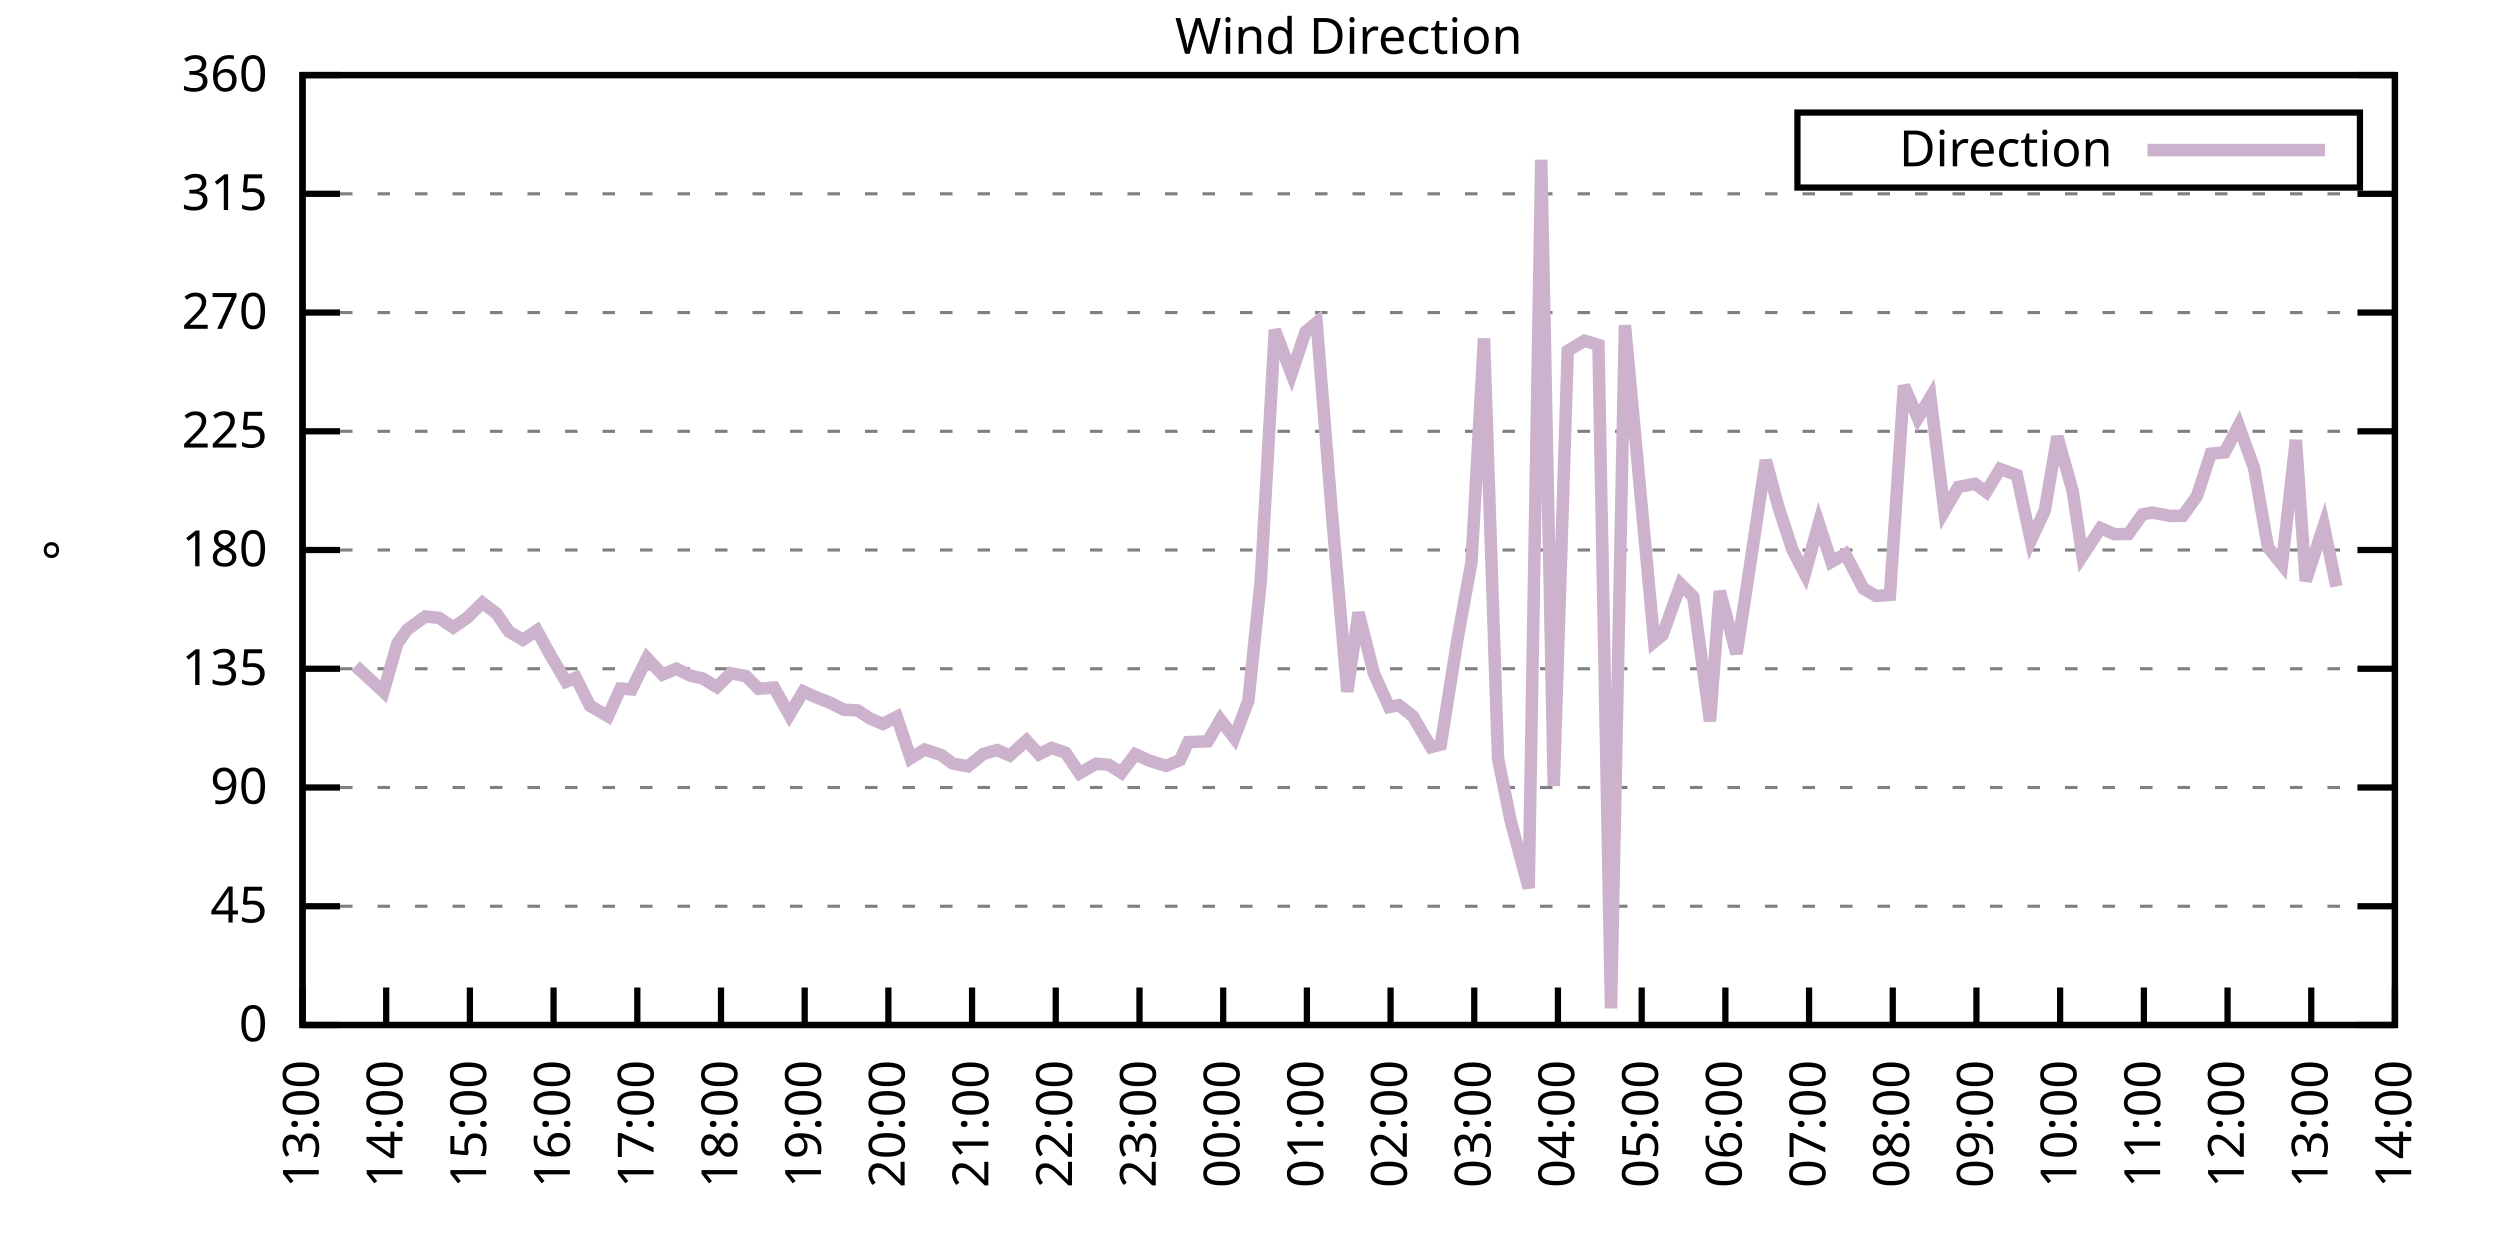
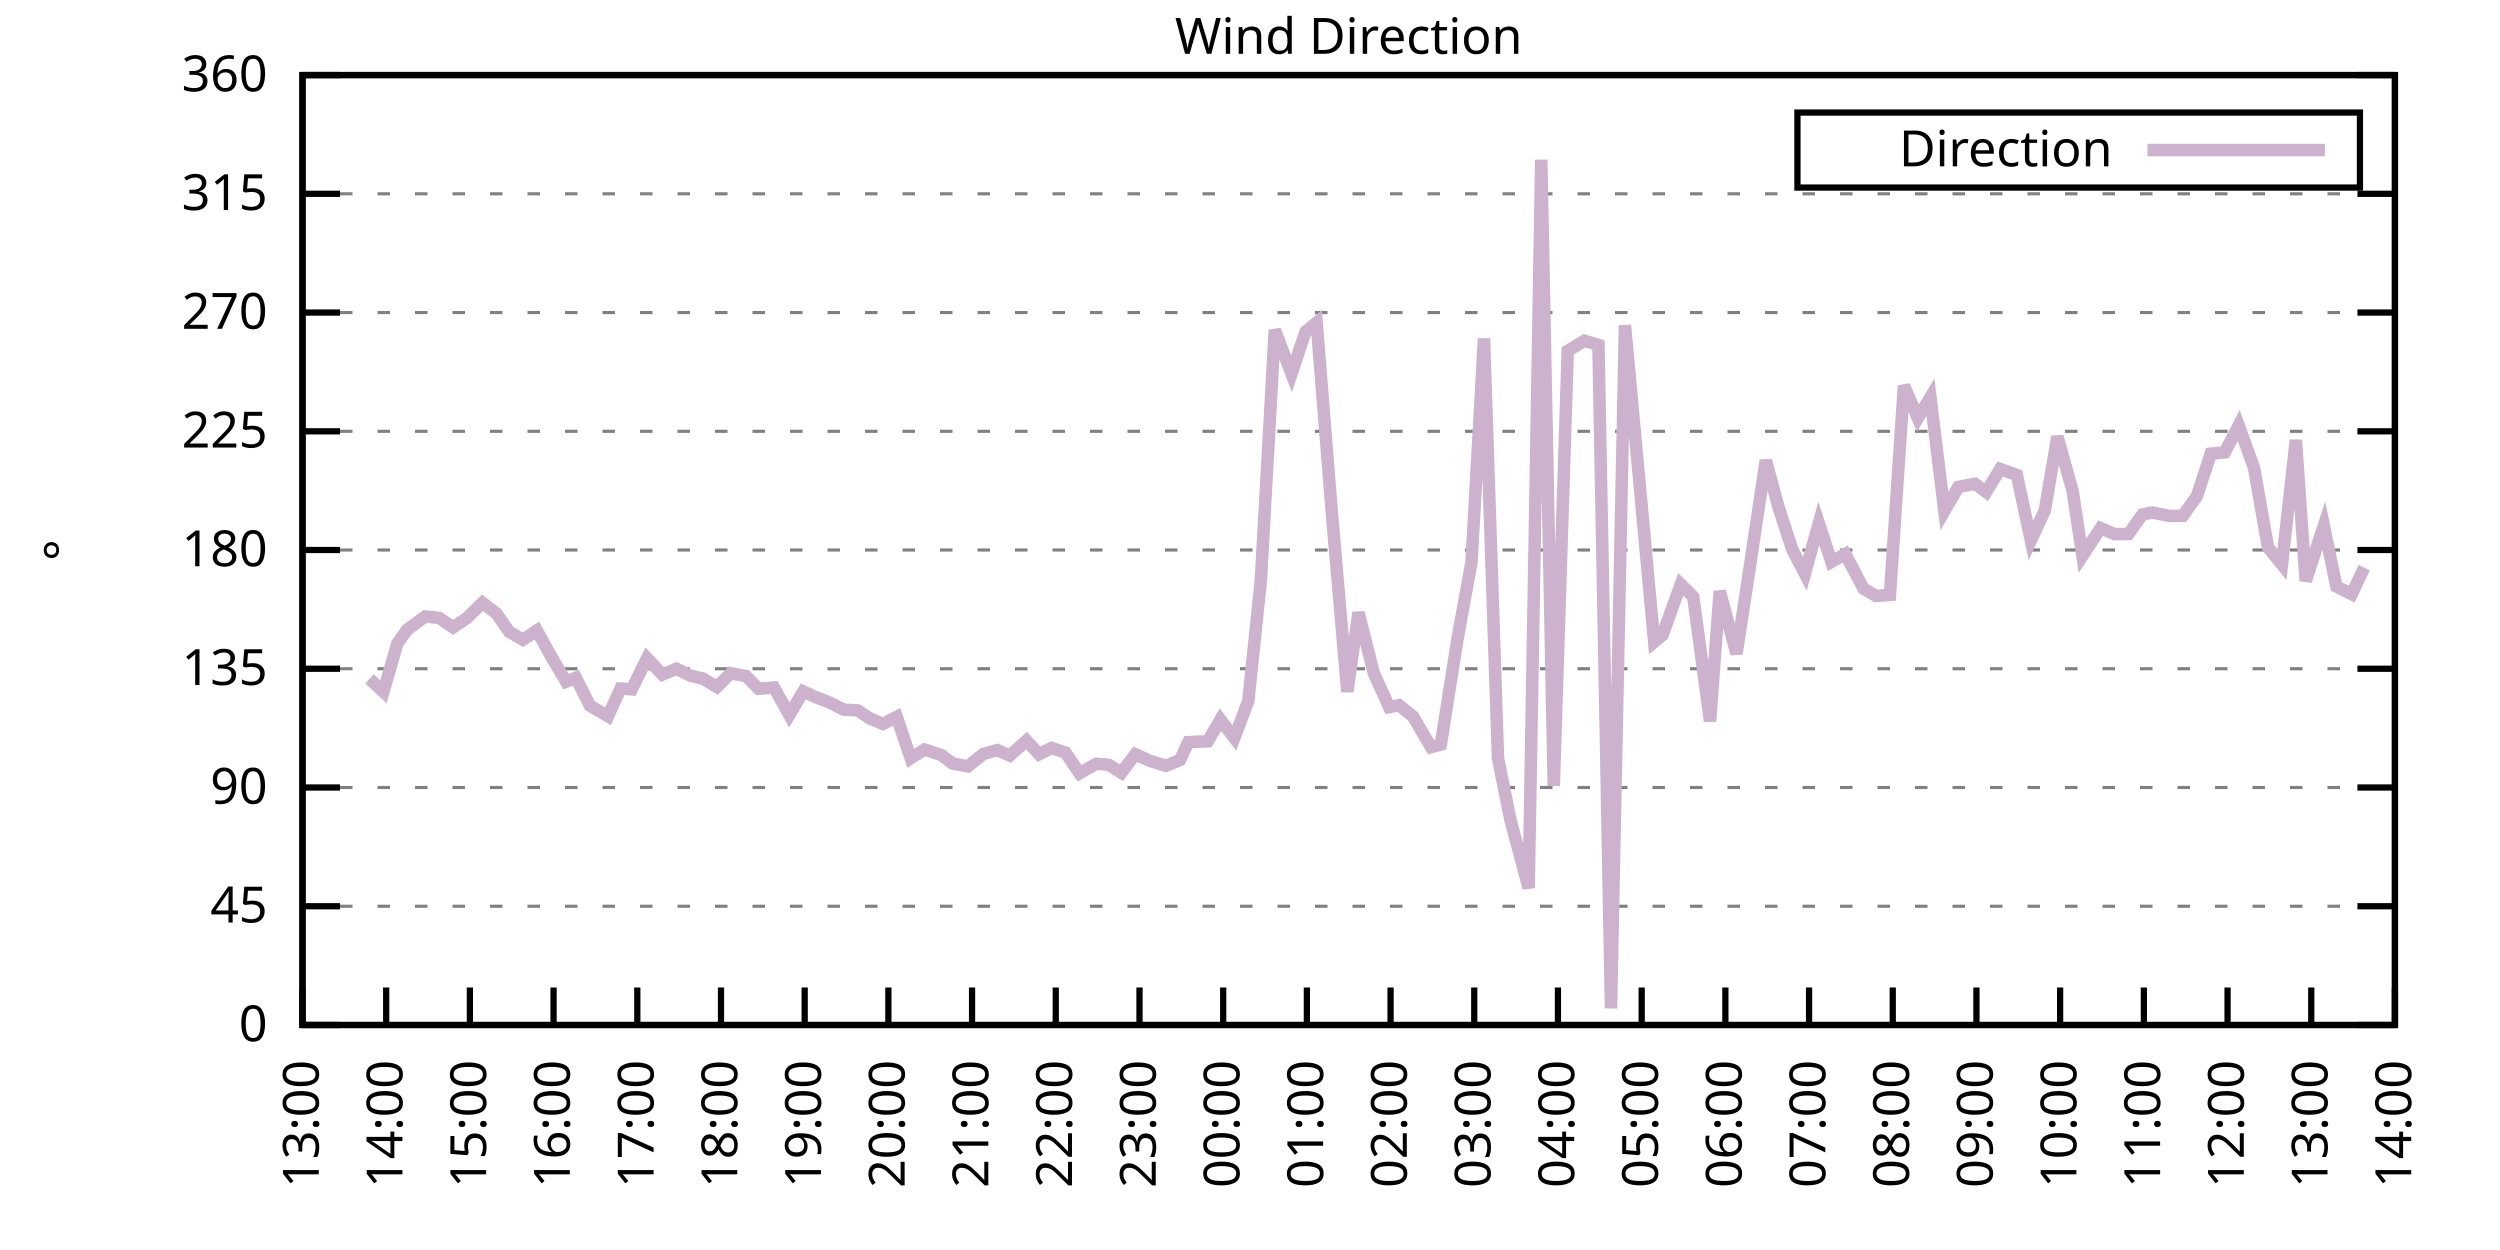
<svg xmlns="http://www.w3.org/2000/svg" xmlns:xlink="http://www.w3.org/1999/xlink" width="400" height="200" viewBox="0 0 400 200">
  <g id="gnuplot_canvas">
    <rect x="0" y="0" width="400" height="200" fill="none" />
    <defs>
      <circle id="gpDot" r="0.5" stroke-width="0.5" stroke="currentColor" />
      <path id="gpPt0" stroke-width="0.333" stroke="currentColor" d="M-1,0 h2 M0,-1 v2" />
      <path id="gpPt1" stroke-width="0.333" stroke="currentColor" d="M-1,-1 L1,1 M1,-1 L-1,1" />
      <path id="gpPt2" stroke-width="0.333" stroke="currentColor" d="M-1,0 L1,0 M0,-1 L0,1 M-1,-1 L1,1 M-1,1 L1,-1" />
      <rect id="gpPt3" stroke-width="0.333" stroke="currentColor" x="-1" y="-1" width="2" height="2" />
      <rect id="gpPt4" stroke-width="0.333" stroke="currentColor" fill="currentColor" x="-1" y="-1" width="2" height="2" />
      <circle id="gpPt5" stroke-width="0.333" stroke="currentColor" cx="0" cy="0" r="1" />
      <use xlink:href="#gpPt5" id="gpPt6" fill="currentColor" stroke="none" />
      <path id="gpPt7" stroke-width="0.333" stroke="currentColor" d="M0,-1.33 L-1.33,0.67 L1.33,0.67 z" />
      <use xlink:href="#gpPt7" id="gpPt8" fill="currentColor" stroke="none" />
      <use xlink:href="#gpPt7" id="gpPt9" stroke="currentColor" transform="rotate(180)" />
      <use xlink:href="#gpPt9" id="gpPt10" fill="currentColor" stroke="none" />
      <use xlink:href="#gpPt3" id="gpPt11" stroke="currentColor" transform="rotate(45)" />
      <use xlink:href="#gpPt11" id="gpPt12" fill="currentColor" stroke="none" />
      <path id="gpPt13" stroke-width="0.333" stroke="currentColor" d="M0,1.330 L1.265,0.411 L0.782,-1.067 L-0.782,-1.076 L-1.265,0.411 z" />
      <use xlink:href="#gpPt13" id="gpPt14" fill="currentColor" stroke="none" />
      <filter id="textbox" filterUnits="objectBoundingBox" x="0" y="0" height="1" width="1">
        <feFlood flood-color="white" flood-opacity="1" result="bgnd" />
        <feComposite in="SourceGraphic" in2="bgnd" operator="atop" />
      </filter>
      <filter id="greybox" filterUnits="objectBoundingBox" x="0" y="0" height="1" width="1">
        <feFlood flood-color="lightgrey" flood-opacity="1" result="grey" />
        <feComposite in="SourceGraphic" in2="grey" operator="atop" />
      </filter>
    </defs>
    <g fill="none" color="white" stroke="currentColor" stroke-width="1.00" stroke-linecap="butt" stroke-linejoin="miter">
</g>
    <g fill="none" color="black" stroke="currentColor" stroke-width="1.00" stroke-linecap="butt" stroke-linejoin="miter">
      <g stroke="none" shape-rendering="crispEdges">
        <polygon fill="rgb(255, 255, 255)" points="48.40,164.00 383.18,164.00 383.18,12.02 48.40,12.02 " />
      </g>
    </g>
    <g fill="none" color="black" stroke="currentColor" stroke-width="1.00" stroke-linecap="butt" stroke-linejoin="miter">
</g>
    <g fill="none" color="black" stroke="black" stroke-width="0.50" stroke-linecap="butt" stroke-linejoin="miter">
</g>
    <g fill="none" color="gray" stroke="currentColor" stroke-width="0.50" stroke-linecap="butt" stroke-linejoin="miter">
      <path stroke="gray" stroke-dasharray="2,4" class="gridline" d="M48.40,164.00 L383.19,164.00  " />
    </g>
    <g fill="none" color="gray" stroke="gray" stroke-width="1.00" stroke-linecap="butt" stroke-linejoin="miter">
</g>
    <g fill="none" color="black" stroke="currentColor" stroke-width="1.00" stroke-linecap="butt" stroke-linejoin="miter">
      <path stroke="black" d="M48.40,164.00 L54.40,164.00 M383.19,164.00 L377.19,164.00  " />
      <g transform="translate(42.80,166.60)" stroke="none" fill="black" font-family="Sans" font-size="8.00" text-anchor="end">
        <text>
          <tspan font-family="Sans"> 0</tspan>
        </text>
      </g>
    </g>
    <g fill="none" color="black" stroke="currentColor" stroke-width="1.00" stroke-linecap="butt" stroke-linejoin="miter">
</g>
    <g fill="none" color="black" stroke="black" stroke-width="0.50" stroke-linecap="butt" stroke-linejoin="miter">
</g>
    <g fill="none" color="gray" stroke="currentColor" stroke-width="0.50" stroke-linecap="butt" stroke-linejoin="miter">
      <path stroke="gray" stroke-dasharray="2,4" class="gridline" d="M48.40,145.00 L383.19,145.00  " />
    </g>
    <g fill="none" color="gray" stroke="gray" stroke-width="1.00" stroke-linecap="butt" stroke-linejoin="miter">
</g>
    <g fill="none" color="black" stroke="currentColor" stroke-width="1.00" stroke-linecap="butt" stroke-linejoin="miter">
      <path stroke="black" d="M48.40,145.00 L54.40,145.00 M383.19,145.00 L377.19,145.00  " />
      <g transform="translate(42.80,147.60)" stroke="none" fill="black" font-family="Sans" font-size="8.00" text-anchor="end">
        <text>
          <tspan font-family="Sans"> 45</tspan>
        </text>
      </g>
    </g>
    <g fill="none" color="black" stroke="currentColor" stroke-width="1.00" stroke-linecap="butt" stroke-linejoin="miter">
</g>
    <g fill="none" color="black" stroke="black" stroke-width="0.50" stroke-linecap="butt" stroke-linejoin="miter">
</g>
    <g fill="none" color="gray" stroke="currentColor" stroke-width="0.50" stroke-linecap="butt" stroke-linejoin="miter">
      <path stroke="gray" stroke-dasharray="2,4" class="gridline" d="M48.40,126.00 L383.19,126.00  " />
    </g>
    <g fill="none" color="gray" stroke="gray" stroke-width="1.00" stroke-linecap="butt" stroke-linejoin="miter">
</g>
    <g fill="none" color="black" stroke="currentColor" stroke-width="1.00" stroke-linecap="butt" stroke-linejoin="miter">
      <path stroke="black" d="M48.40,126.00 L54.40,126.00 M383.19,126.00 L377.19,126.00  " />
      <g transform="translate(42.80,128.60)" stroke="none" fill="black" font-family="Sans" font-size="8.00" text-anchor="end">
        <text>
          <tspan font-family="Sans"> 90</tspan>
        </text>
      </g>
    </g>
    <g fill="none" color="black" stroke="currentColor" stroke-width="1.00" stroke-linecap="butt" stroke-linejoin="miter">
</g>
    <g fill="none" color="black" stroke="black" stroke-width="0.50" stroke-linecap="butt" stroke-linejoin="miter">
</g>
    <g fill="none" color="gray" stroke="currentColor" stroke-width="0.50" stroke-linecap="butt" stroke-linejoin="miter">
      <path stroke="gray" stroke-dasharray="2,4" class="gridline" d="M48.40,107.00 L383.19,107.00  " />
    </g>
    <g fill="none" color="gray" stroke="gray" stroke-width="1.00" stroke-linecap="butt" stroke-linejoin="miter">
</g>
    <g fill="none" color="black" stroke="currentColor" stroke-width="1.00" stroke-linecap="butt" stroke-linejoin="miter">
      <path stroke="black" d="M48.40,107.00 L54.40,107.00 M383.19,107.00 L377.19,107.00  " />
      <g transform="translate(42.80,109.60)" stroke="none" fill="black" font-family="Sans" font-size="8.00" text-anchor="end">
        <text>
          <tspan font-family="Sans"> 135</tspan>
        </text>
      </g>
    </g>
    <g fill="none" color="black" stroke="currentColor" stroke-width="1.00" stroke-linecap="butt" stroke-linejoin="miter">
</g>
    <g fill="none" color="black" stroke="black" stroke-width="0.50" stroke-linecap="butt" stroke-linejoin="miter">
</g>
    <g fill="none" color="gray" stroke="currentColor" stroke-width="0.50" stroke-linecap="butt" stroke-linejoin="miter">
      <path stroke="gray" stroke-dasharray="2,4" class="gridline" d="M48.40,88.00 L383.19,88.00  " />
    </g>
    <g fill="none" color="gray" stroke="gray" stroke-width="1.00" stroke-linecap="butt" stroke-linejoin="miter">
</g>
    <g fill="none" color="black" stroke="currentColor" stroke-width="1.00" stroke-linecap="butt" stroke-linejoin="miter">
      <path stroke="black" d="M48.40,88.00 L54.40,88.00 M383.19,88.00 L377.19,88.00  " />
      <g transform="translate(42.80,90.60)" stroke="none" fill="black" font-family="Sans" font-size="8.00" text-anchor="end">
        <text>
          <tspan font-family="Sans"> 180</tspan>
        </text>
      </g>
    </g>
    <g fill="none" color="black" stroke="currentColor" stroke-width="1.00" stroke-linecap="butt" stroke-linejoin="miter">
</g>
    <g fill="none" color="black" stroke="black" stroke-width="0.50" stroke-linecap="butt" stroke-linejoin="miter">
</g>
    <g fill="none" color="gray" stroke="currentColor" stroke-width="0.50" stroke-linecap="butt" stroke-linejoin="miter">
      <path stroke="gray" stroke-dasharray="2,4" class="gridline" d="M48.40,69.01 L383.19,69.01  " />
    </g>
    <g fill="none" color="gray" stroke="gray" stroke-width="1.00" stroke-linecap="butt" stroke-linejoin="miter">
</g>
    <g fill="none" color="black" stroke="currentColor" stroke-width="1.00" stroke-linecap="butt" stroke-linejoin="miter">
      <path stroke="black" d="M48.40,69.01 L54.40,69.01 M383.19,69.01 L377.19,69.01  " />
      <g transform="translate(42.80,71.61)" stroke="none" fill="black" font-family="Sans" font-size="8.00" text-anchor="end">
        <text>
          <tspan font-family="Sans"> 225</tspan>
        </text>
      </g>
    </g>
    <g fill="none" color="black" stroke="currentColor" stroke-width="1.00" stroke-linecap="butt" stroke-linejoin="miter">
</g>
    <g fill="none" color="black" stroke="black" stroke-width="0.50" stroke-linecap="butt" stroke-linejoin="miter">
</g>
    <g fill="none" color="gray" stroke="currentColor" stroke-width="0.50" stroke-linecap="butt" stroke-linejoin="miter">
      <path stroke="gray" stroke-dasharray="2,4" class="gridline" d="M48.40,50.01 L383.19,50.01  " />
    </g>
    <g fill="none" color="gray" stroke="gray" stroke-width="1.00" stroke-linecap="butt" stroke-linejoin="miter">
</g>
    <g fill="none" color="black" stroke="currentColor" stroke-width="1.00" stroke-linecap="butt" stroke-linejoin="miter">
      <path stroke="black" d="M48.40,50.01 L54.40,50.01 M383.19,50.01 L377.19,50.01  " />
      <g transform="translate(42.80,52.61)" stroke="none" fill="black" font-family="Sans" font-size="8.00" text-anchor="end">
        <text>
          <tspan font-family="Sans"> 270</tspan>
        </text>
      </g>
    </g>
    <g fill="none" color="black" stroke="currentColor" stroke-width="1.00" stroke-linecap="butt" stroke-linejoin="miter">
</g>
    <g fill="none" color="black" stroke="black" stroke-width="0.50" stroke-linecap="butt" stroke-linejoin="miter">
</g>
    <g fill="none" color="gray" stroke="currentColor" stroke-width="0.50" stroke-linecap="butt" stroke-linejoin="miter">
      <path stroke="gray" stroke-dasharray="2,4" class="gridline" d="M48.40,31.01 L383.19,31.01  " />
    </g>
    <g fill="none" color="gray" stroke="gray" stroke-width="1.00" stroke-linecap="butt" stroke-linejoin="miter">
</g>
    <g fill="none" color="black" stroke="currentColor" stroke-width="1.00" stroke-linecap="butt" stroke-linejoin="miter">
      <path stroke="black" d="M48.40,31.01 L54.40,31.01 M383.19,31.01 L377.19,31.01  " />
      <g transform="translate(42.80,33.61)" stroke="none" fill="black" font-family="Sans" font-size="8.00" text-anchor="end">
        <text>
          <tspan font-family="Sans"> 315</tspan>
        </text>
      </g>
    </g>
    <g fill="none" color="black" stroke="currentColor" stroke-width="1.00" stroke-linecap="butt" stroke-linejoin="miter">
</g>
    <g fill="none" color="black" stroke="black" stroke-width="0.50" stroke-linecap="butt" stroke-linejoin="miter">
</g>
    <g fill="none" color="gray" stroke="currentColor" stroke-width="0.50" stroke-linecap="butt" stroke-linejoin="miter">
      <path stroke="gray" stroke-dasharray="2,4" class="gridline" d="M48.40,12.01 L383.19,12.01  " />
    </g>
    <g fill="none" color="gray" stroke="gray" stroke-width="1.00" stroke-linecap="butt" stroke-linejoin="miter">
</g>
    <g fill="none" color="black" stroke="currentColor" stroke-width="1.00" stroke-linecap="butt" stroke-linejoin="miter">
      <path stroke="black" d="M48.40,12.01 L54.40,12.01 M383.19,12.01 L377.19,12.01  " />
      <g transform="translate(42.80,14.61)" stroke="none" fill="black" font-family="Sans" font-size="8.00" text-anchor="end">
        <text>
          <tspan font-family="Sans"> 360</tspan>
        </text>
      </g>
    </g>
    <g fill="none" color="black" stroke="currentColor" stroke-width="1.00" stroke-linecap="butt" stroke-linejoin="miter">
      <path stroke="black" d="M48.40,164.00 L48.40,158.00  " />
      <g transform="translate(51.00,169.60) rotate(270.00)" stroke="none" fill="black" font-family="Sans" font-size="8.00" text-anchor="end">
        <text>
          <tspan font-family="Sans">13:00</tspan>
        </text>
      </g>
    </g>
    <g fill="none" color="black" stroke="currentColor" stroke-width="1.00" stroke-linecap="butt" stroke-linejoin="miter">
      <path stroke="black" d="M61.79,164.00 L61.79,158.00  " />
      <g transform="translate(64.39,169.60) rotate(270.00)" stroke="none" fill="black" font-family="Sans" font-size="8.00" text-anchor="end">
        <text>
          <tspan font-family="Sans">14:00</tspan>
        </text>
      </g>
    </g>
    <g fill="none" color="black" stroke="currentColor" stroke-width="1.00" stroke-linecap="butt" stroke-linejoin="miter">
      <path stroke="black" d="M75.18,164.00 L75.18,158.00  " />
      <g transform="translate(77.78,169.60) rotate(270.00)" stroke="none" fill="black" font-family="Sans" font-size="8.00" text-anchor="end">
        <text>
          <tspan font-family="Sans">15:00</tspan>
        </text>
      </g>
    </g>
    <g fill="none" color="black" stroke="currentColor" stroke-width="1.00" stroke-linecap="butt" stroke-linejoin="miter">
      <path stroke="black" d="M88.57,164.00 L88.57,158.00  " />
      <g transform="translate(91.17,169.60) rotate(270.00)" stroke="none" fill="black" font-family="Sans" font-size="8.00" text-anchor="end">
        <text>
          <tspan font-family="Sans">16:00</tspan>
        </text>
      </g>
    </g>
    <g fill="none" color="black" stroke="currentColor" stroke-width="1.00" stroke-linecap="butt" stroke-linejoin="miter">
      <path stroke="black" d="M101.97,164.00 L101.97,158.00  " />
      <g transform="translate(104.57,169.60) rotate(270.00)" stroke="none" fill="black" font-family="Sans" font-size="8.00" text-anchor="end">
        <text>
          <tspan font-family="Sans">17:00</tspan>
        </text>
      </g>
    </g>
    <g fill="none" color="black" stroke="currentColor" stroke-width="1.00" stroke-linecap="butt" stroke-linejoin="miter">
      <path stroke="black" d="M115.36,164.00 L115.36,158.00  " />
      <g transform="translate(117.96,169.60) rotate(270.00)" stroke="none" fill="black" font-family="Sans" font-size="8.00" text-anchor="end">
        <text>
          <tspan font-family="Sans">18:00</tspan>
        </text>
      </g>
    </g>
    <g fill="none" color="black" stroke="currentColor" stroke-width="1.00" stroke-linecap="butt" stroke-linejoin="miter">
      <path stroke="black" d="M128.75,164.00 L128.75,158.00  " />
      <g transform="translate(131.35,169.60) rotate(270.00)" stroke="none" fill="black" font-family="Sans" font-size="8.00" text-anchor="end">
        <text>
          <tspan font-family="Sans">19:00</tspan>
        </text>
      </g>
    </g>
    <g fill="none" color="black" stroke="currentColor" stroke-width="1.00" stroke-linecap="butt" stroke-linejoin="miter">
      <path stroke="black" d="M142.14,164.00 L142.14,158.00  " />
      <g transform="translate(144.74,169.60) rotate(270.00)" stroke="none" fill="black" font-family="Sans" font-size="8.00" text-anchor="end">
        <text>
          <tspan font-family="Sans">20:00</tspan>
        </text>
      </g>
    </g>
    <g fill="none" color="black" stroke="currentColor" stroke-width="1.00" stroke-linecap="butt" stroke-linejoin="miter">
      <path stroke="black" d="M155.53,164.00 L155.53,158.00  " />
      <g transform="translate(158.13,169.60) rotate(270.00)" stroke="none" fill="black" font-family="Sans" font-size="8.00" text-anchor="end">
        <text>
          <tspan font-family="Sans">21:00</tspan>
        </text>
      </g>
    </g>
    <g fill="none" color="black" stroke="currentColor" stroke-width="1.00" stroke-linecap="butt" stroke-linejoin="miter">
      <path stroke="black" d="M168.92,164.00 L168.92,158.00  " />
      <g transform="translate(171.52,169.60) rotate(270.00)" stroke="none" fill="black" font-family="Sans" font-size="8.00" text-anchor="end">
        <text>
          <tspan font-family="Sans">22:00</tspan>
        </text>
      </g>
    </g>
    <g fill="none" color="black" stroke="currentColor" stroke-width="1.00" stroke-linecap="butt" stroke-linejoin="miter">
      <path stroke="black" d="M182.32,164.00 L182.32,158.00  " />
      <g transform="translate(184.92,169.60) rotate(270.00)" stroke="none" fill="black" font-family="Sans" font-size="8.00" text-anchor="end">
        <text>
          <tspan font-family="Sans">23:00</tspan>
        </text>
      </g>
    </g>
    <g fill="none" color="black" stroke="currentColor" stroke-width="1.00" stroke-linecap="butt" stroke-linejoin="miter">
      <path stroke="black" d="M195.71,164.00 L195.71,158.00  " />
      <g transform="translate(198.31,169.60) rotate(270.00)" stroke="none" fill="black" font-family="Sans" font-size="8.00" text-anchor="end">
        <text>
          <tspan font-family="Sans">00:00</tspan>
        </text>
      </g>
    </g>
    <g fill="none" color="black" stroke="currentColor" stroke-width="1.00" stroke-linecap="butt" stroke-linejoin="miter">
      <path stroke="black" d="M209.10,164.00 L209.10,158.00  " />
      <g transform="translate(211.70,169.60) rotate(270.00)" stroke="none" fill="black" font-family="Sans" font-size="8.00" text-anchor="end">
        <text>
          <tspan font-family="Sans">01:00</tspan>
        </text>
      </g>
    </g>
    <g fill="none" color="black" stroke="currentColor" stroke-width="1.00" stroke-linecap="butt" stroke-linejoin="miter">
      <path stroke="black" d="M222.49,164.00 L222.49,158.00  " />
      <g transform="translate(225.09,169.60) rotate(270.00)" stroke="none" fill="black" font-family="Sans" font-size="8.00" text-anchor="end">
        <text>
          <tspan font-family="Sans">02:00</tspan>
        </text>
      </g>
    </g>
    <g fill="none" color="black" stroke="currentColor" stroke-width="1.00" stroke-linecap="butt" stroke-linejoin="miter">
      <path stroke="black" d="M235.88,164.00 L235.88,158.00  " />
      <g transform="translate(238.48,169.60) rotate(270.00)" stroke="none" fill="black" font-family="Sans" font-size="8.00" text-anchor="end">
        <text>
          <tspan font-family="Sans">03:00</tspan>
        </text>
      </g>
    </g>
    <g fill="none" color="black" stroke="currentColor" stroke-width="1.00" stroke-linecap="butt" stroke-linejoin="miter">
      <path stroke="black" d="M249.27,164.00 L249.27,158.00  " />
      <g transform="translate(251.87,169.60) rotate(270.00)" stroke="none" fill="black" font-family="Sans" font-size="8.00" text-anchor="end">
        <text>
          <tspan font-family="Sans">04:00</tspan>
        </text>
      </g>
    </g>
    <g fill="none" color="black" stroke="currentColor" stroke-width="1.00" stroke-linecap="butt" stroke-linejoin="miter">
      <path stroke="black" d="M262.67,164.00 L262.67,158.00  " />
      <g transform="translate(265.27,169.60) rotate(270.00)" stroke="none" fill="black" font-family="Sans" font-size="8.00" text-anchor="end">
        <text>
          <tspan font-family="Sans">05:00</tspan>
        </text>
      </g>
    </g>
    <g fill="none" color="black" stroke="currentColor" stroke-width="1.00" stroke-linecap="butt" stroke-linejoin="miter">
      <path stroke="black" d="M276.06,164.00 L276.06,158.00  " />
      <g transform="translate(278.66,169.60) rotate(270.00)" stroke="none" fill="black" font-family="Sans" font-size="8.00" text-anchor="end">
        <text>
          <tspan font-family="Sans">06:00</tspan>
        </text>
      </g>
    </g>
    <g fill="none" color="black" stroke="currentColor" stroke-width="1.00" stroke-linecap="butt" stroke-linejoin="miter">
      <path stroke="black" d="M289.45,164.00 L289.45,158.00  " />
      <g transform="translate(292.05,169.60) rotate(270.00)" stroke="none" fill="black" font-family="Sans" font-size="8.00" text-anchor="end">
        <text>
          <tspan font-family="Sans">07:00</tspan>
        </text>
      </g>
    </g>
    <g fill="none" color="black" stroke="currentColor" stroke-width="1.00" stroke-linecap="butt" stroke-linejoin="miter">
      <path stroke="black" d="M302.84,164.00 L302.84,158.00  " />
      <g transform="translate(305.44,169.60) rotate(270.00)" stroke="none" fill="black" font-family="Sans" font-size="8.00" text-anchor="end">
        <text>
          <tspan font-family="Sans">08:00</tspan>
        </text>
      </g>
    </g>
    <g fill="none" color="black" stroke="currentColor" stroke-width="1.00" stroke-linecap="butt" stroke-linejoin="miter">
      <path stroke="black" d="M316.23,164.00 L316.23,158.00  " />
      <g transform="translate(318.83,169.60) rotate(270.00)" stroke="none" fill="black" font-family="Sans" font-size="8.00" text-anchor="end">
        <text>
          <tspan font-family="Sans">09:00</tspan>
        </text>
      </g>
    </g>
    <g fill="none" color="black" stroke="currentColor" stroke-width="1.00" stroke-linecap="butt" stroke-linejoin="miter">
      <path stroke="black" d="M329.62,164.00 L329.62,158.00  " />
      <g transform="translate(332.22,169.60) rotate(270.00)" stroke="none" fill="black" font-family="Sans" font-size="8.00" text-anchor="end">
        <text>
          <tspan font-family="Sans">10:00</tspan>
        </text>
      </g>
    </g>
    <g fill="none" color="black" stroke="currentColor" stroke-width="1.00" stroke-linecap="butt" stroke-linejoin="miter">
      <path stroke="black" d="M343.02,164.00 L343.02,158.00  " />
      <g transform="translate(345.62,169.60) rotate(270.00)" stroke="none" fill="black" font-family="Sans" font-size="8.00" text-anchor="end">
        <text>
          <tspan font-family="Sans">11:00</tspan>
        </text>
      </g>
    </g>
    <g fill="none" color="black" stroke="currentColor" stroke-width="1.00" stroke-linecap="butt" stroke-linejoin="miter">
      <path stroke="black" d="M356.41,164.00 L356.41,158.00  " />
      <g transform="translate(359.01,169.60) rotate(270.00)" stroke="none" fill="black" font-family="Sans" font-size="8.00" text-anchor="end">
        <text>
          <tspan font-family="Sans">12:00</tspan>
        </text>
      </g>
    </g>
    <g fill="none" color="black" stroke="currentColor" stroke-width="1.00" stroke-linecap="butt" stroke-linejoin="miter">
      <path stroke="black" d="M369.80,164.00 L369.80,158.00  " />
      <g transform="translate(372.40,169.60) rotate(270.00)" stroke="none" fill="black" font-family="Sans" font-size="8.00" text-anchor="end">
        <text>
          <tspan font-family="Sans">13:00</tspan>
        </text>
      </g>
    </g>
    <g fill="none" color="black" stroke="currentColor" stroke-width="1.00" stroke-linecap="butt" stroke-linejoin="miter">
      <path stroke="black" d="M383.19,164.00 L383.19,158.00  " />
      <g transform="translate(385.79,169.60) rotate(270.00)" stroke="none" fill="black" font-family="Sans" font-size="8.00" text-anchor="end">
        <text>
          <tspan font-family="Sans">14:00</tspan>
        </text>
      </g>
    </g>
    <g fill="none" color="black" stroke="currentColor" stroke-width="1.00" stroke-linecap="butt" stroke-linejoin="miter">
</g>
    <g fill="none" color="black" stroke="currentColor" stroke-width="1.00" stroke-linecap="butt" stroke-linejoin="miter">
      <path stroke="black" d="M48.40,12.01 L48.40,164.00 L383.19,164.00 L383.19,12.01 L48.40,12.01 Z  " />
    </g>
    <g fill="none" color="black" stroke="currentColor" stroke-width="1.00" stroke-linecap="butt" stroke-linejoin="miter">
</g>
    <g fill="none" color="black" stroke="currentColor" stroke-width="1.00" stroke-linecap="butt" stroke-linejoin="miter">
      <path stroke="black" d="M287.59,30.01 L287.59,18.01 L377.59,18.01 L377.59,30.01 L287.59,30.01 Z  " />
    </g>
    <g id="Wind_direction_plot_1">
      <g fill="none" color="white" stroke="black" stroke-width="2.00" stroke-linecap="butt" stroke-linejoin="miter">
</g>
      <g fill="none" color="black" stroke="currentColor" stroke-width="2.00" stroke-linecap="butt" stroke-linejoin="miter">
        <g transform="translate(337.99,26.61)" stroke="none" fill="black" font-family="Sans" font-size="8.00" text-anchor="end">
          <text>
            <tspan font-family="Sans">Direction</tspan>
          </text>
        </g>
      </g>
      <g fill="none" color="black" stroke="currentColor" stroke-width="2.00" stroke-linecap="butt" stroke-linejoin="miter">
-         <path stroke="rgb(204, 178, 204)" d="M343.59,24.01 L371.99,24.01 M56.88,106.54 L59.11,108.61 L61.35,110.68 L63.58,102.95 L65.14,100.76 L68.04,98.64   L70.27,98.86 L72.50,100.38 L74.74,98.86 L77.19,96.45 L79.42,98.14 L81.43,101.05 L83.66,102.36 L85.90,100.88   L88.13,104.93 L90.58,109.07 L92.15,108.44 L94.38,112.91 L97.28,114.60 L99.29,110.17 L101.07,110.30 L103.53,105.31   L105.98,107.93 L108.22,107.00 L110.45,108.10 L112.46,108.57 L114.69,109.92 L116.92,107.72 L119.38,108.19 L121.38,110.21   L123.84,110.00 L126.29,114.39 L128.53,110.63 L130.54,111.56 L132.77,112.41 L135.00,113.55 L137.23,113.67 L139.24,114.98   L141.25,115.83 L143.48,114.69 L145.71,121.32 L147.94,119.92 L150.62,120.81 L152.41,122.16 L154.86,122.62 L157.32,120.64   L159.55,120.01 L161.56,120.89 L164.24,118.49 L166.25,120.68 L168.25,119.67 L170.49,120.43 L172.72,123.72 L175.40,122.20   L177.41,122.37 L179.41,123.64 L181.65,120.68 L183.88,121.70 L186.56,122.54 L188.79,121.61 L190.13,118.74 L193.25,118.61   L195.26,115.15 L197.49,118.07 L199.73,112.15 L201.73,92.90 L203.97,52.79 L206.64,59.80 L208.88,53.09 L210.66,51.61   L213.12,82.35 L215.57,110.68 L217.36,98.01 L219.81,107.72 L222.27,113.13 L223.83,112.83 L226.06,114.60 L228.96,119.54   L230.53,119.12 L233.20,102.23 L235.44,89.95 L237.44,54.15 L239.68,121.32 L241.69,131.28 L244.59,142.09 L246.60,25.56   L248.60,125.75 L250.84,56.13 L253.51,54.52 L255.75,55.20 L257.76,161.34 L259.99,52.03 L264.67,102.70 L266.01,101.60   L268.92,93.49 L270.92,95.48 L273.60,115.41 L275.16,94.59 L277.84,104.60 L279.63,92.94 L282.53,73.65 L284.54,81.08   L286.77,87.92 L288.78,91.80 L291.01,83.74 L293.02,89.90 L295.25,88.64 L298.15,94.17 L300.16,95.35 L302.39,95.18   L304.63,61.70 L306.86,66.90 L308.87,63.56 L311.10,81.76 L313.33,77.91 L316.01,77.41 L317.79,78.72 L320.03,75.04   L322.70,76.01 L324.94,86.49 L327.17,81.67 L329.18,69.85 L331.63,78.59 L333.19,88.93 L336.10,84.50 L338.33,85.47   L340.56,85.43 L342.79,82.31 L344.35,82.01 L347.26,82.56 L349.26,82.52 L351.50,79.39 L353.73,72.59 L355.96,72.38   L358.19,68.08 L360.65,74.87 L362.88,87.58 L365.11,90.33 L367.34,70.40 L368.91,92.94 L371.81,84.12 L373.82,93.83    " />
+         <path stroke="rgb(204, 178, 204)" d="M343.59,24.01 L371.99,24.01 M59.11,108.61 L61.35,110.68 L63.58,102.95 L65.14,100.76 L68.04,98.64 L70.27,98.86   L72.50,100.38 L74.74,98.86 L77.19,96.45 L79.42,98.14 L81.43,101.05 L83.66,102.36 L85.90,100.88 L88.13,104.93   L90.58,109.07 L92.15,108.44 L94.38,112.91 L97.28,114.60 L99.29,110.17 L101.07,110.30 L103.53,105.31 L105.98,107.93   L108.22,107.00 L110.45,108.10 L112.46,108.57 L114.69,109.92 L116.92,107.72 L119.38,108.19 L121.38,110.21 L123.84,110.00   L126.29,114.39 L128.53,110.63 L130.54,111.56 L132.77,112.41 L135.00,113.55 L137.23,113.67 L139.24,114.98 L141.25,115.83   L143.48,114.69 L145.71,121.32 L147.94,119.92 L150.62,120.81 L152.41,122.16 L154.86,122.62 L157.32,120.64 L159.55,120.01   L161.56,120.89 L164.24,118.49 L166.25,120.68 L168.25,119.67 L170.49,120.43 L172.72,123.72 L175.40,122.20 L177.41,122.37   L179.41,123.64 L181.65,120.68 L183.88,121.70 L186.56,122.54 L188.79,121.61 L190.13,118.74 L193.25,118.61 L195.26,115.15   L197.49,118.07 L199.73,112.15 L201.73,92.90 L203.97,52.79 L206.64,59.80 L208.88,53.09 L210.66,51.61 L213.12,82.35   L215.57,110.68 L217.36,98.01 L219.81,107.72 L222.27,113.13 L223.83,112.83 L226.06,114.60 L228.96,119.54 L230.53,119.12   L233.20,102.23 L235.44,89.95 L237.44,54.15 L239.68,121.32 L241.69,131.28 L244.59,142.09 L246.60,25.56 L248.60,125.75   L250.84,56.13 L253.51,54.52 L255.75,55.20 L257.76,161.34 L259.99,52.03 L264.67,102.70 L266.01,101.60 L268.92,93.49   L270.92,95.48 L273.60,115.41 L275.16,94.59 L277.84,104.60 L279.63,92.94 L282.53,73.65 L284.54,81.08 L286.77,87.92   L288.78,91.80 L291.01,83.74 L293.02,89.90 L295.25,88.64 L298.15,94.17 L300.16,95.35 L302.39,95.18 L304.63,61.70   L306.86,66.90 L308.87,63.56 L311.10,81.76 L313.33,77.91 L316.01,77.41 L317.79,78.72 L320.03,75.04 L322.70,76.01   L324.94,86.49 L327.17,81.67 L329.18,69.85 L331.63,78.59 L333.19,88.93 L336.10,84.50 L338.33,85.47 L340.56,85.43   L342.79,82.31 L344.35,82.01 L347.26,82.56 L349.26,82.52 L351.50,79.39 L353.73,72.59 L355.96,72.38 L358.19,68.08   L360.65,74.87 L362.88,87.58 L365.11,90.33 L367.34,70.40 L368.91,92.94 L371.81,84.12 L373.82,93.83 L376.27,95.06   L378.28,90.83  " />
      </g>
    </g>
    <g fill="none" color="black" stroke="currentColor" stroke-width="2.00" stroke-linecap="butt" stroke-linejoin="miter">
</g>
    <g fill="none" color="black" stroke="black" stroke-width="1.00" stroke-linecap="butt" stroke-linejoin="miter">
</g>
    <g fill="none" color="black" stroke="currentColor" stroke-width="1.00" stroke-linecap="butt" stroke-linejoin="miter">
      <path stroke="black" d="M48.40,12.01 L48.40,164.00 L383.19,164.00 L383.19,12.01 L48.40,12.01 Z  " />
      <g transform="translate(12.80,88.01) rotate(270.00)" stroke="none" fill="black" font-family="Sans" font-size="8.00" text-anchor="middle">
        <text>
          <tspan font-family="Sans">°</tspan>
        </text>
      </g>
    </g>
    <g fill="none" color="black" stroke="currentColor" stroke-width="1.00" stroke-linecap="butt" stroke-linejoin="miter">
</g>
    <g fill="none" color="black" stroke="currentColor" stroke-width="1.00" stroke-linecap="butt" stroke-linejoin="miter">
      <g transform="translate(215.79,8.61)" stroke="none" fill="black" font-family="Sans" font-size="8.00" text-anchor="middle">
        <text>
          <tspan font-family="Sans">Wind Direction</tspan>
        </text>
      </g>
    </g>
    <g fill="none" color="black" stroke="currentColor" stroke-width="1.00" stroke-linecap="butt" stroke-linejoin="miter">
</g>
  </g>
</svg>
